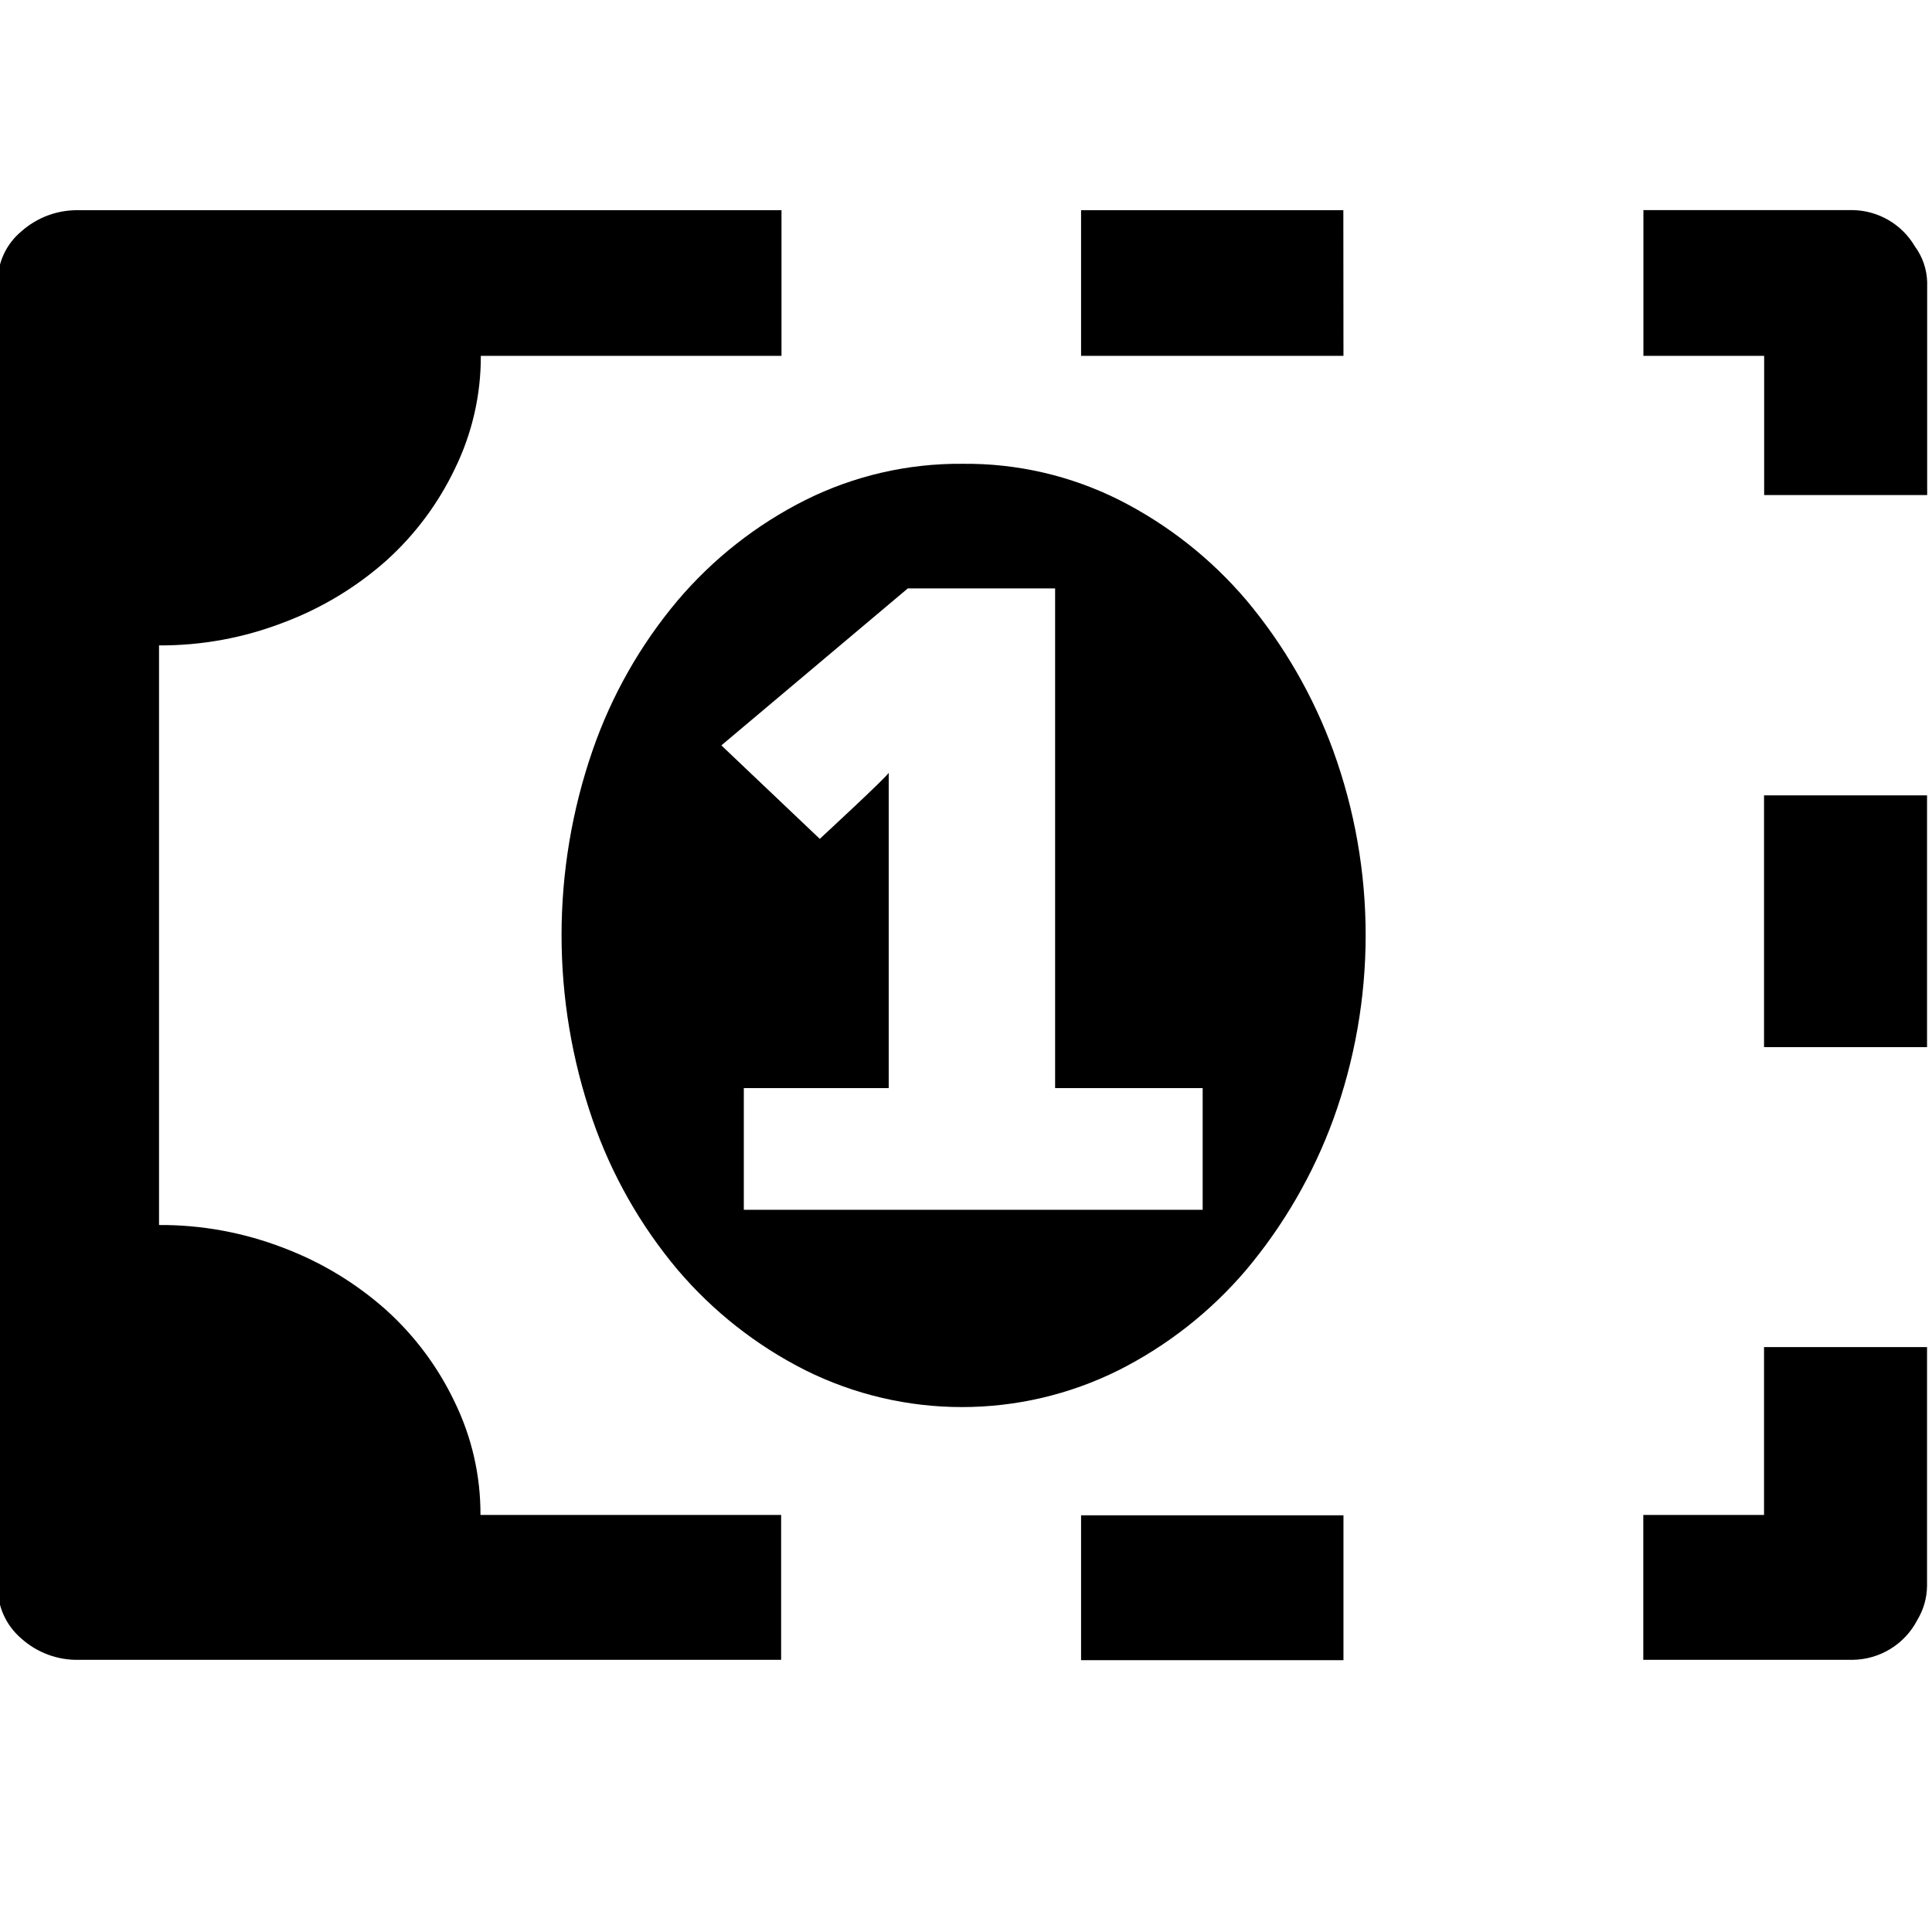
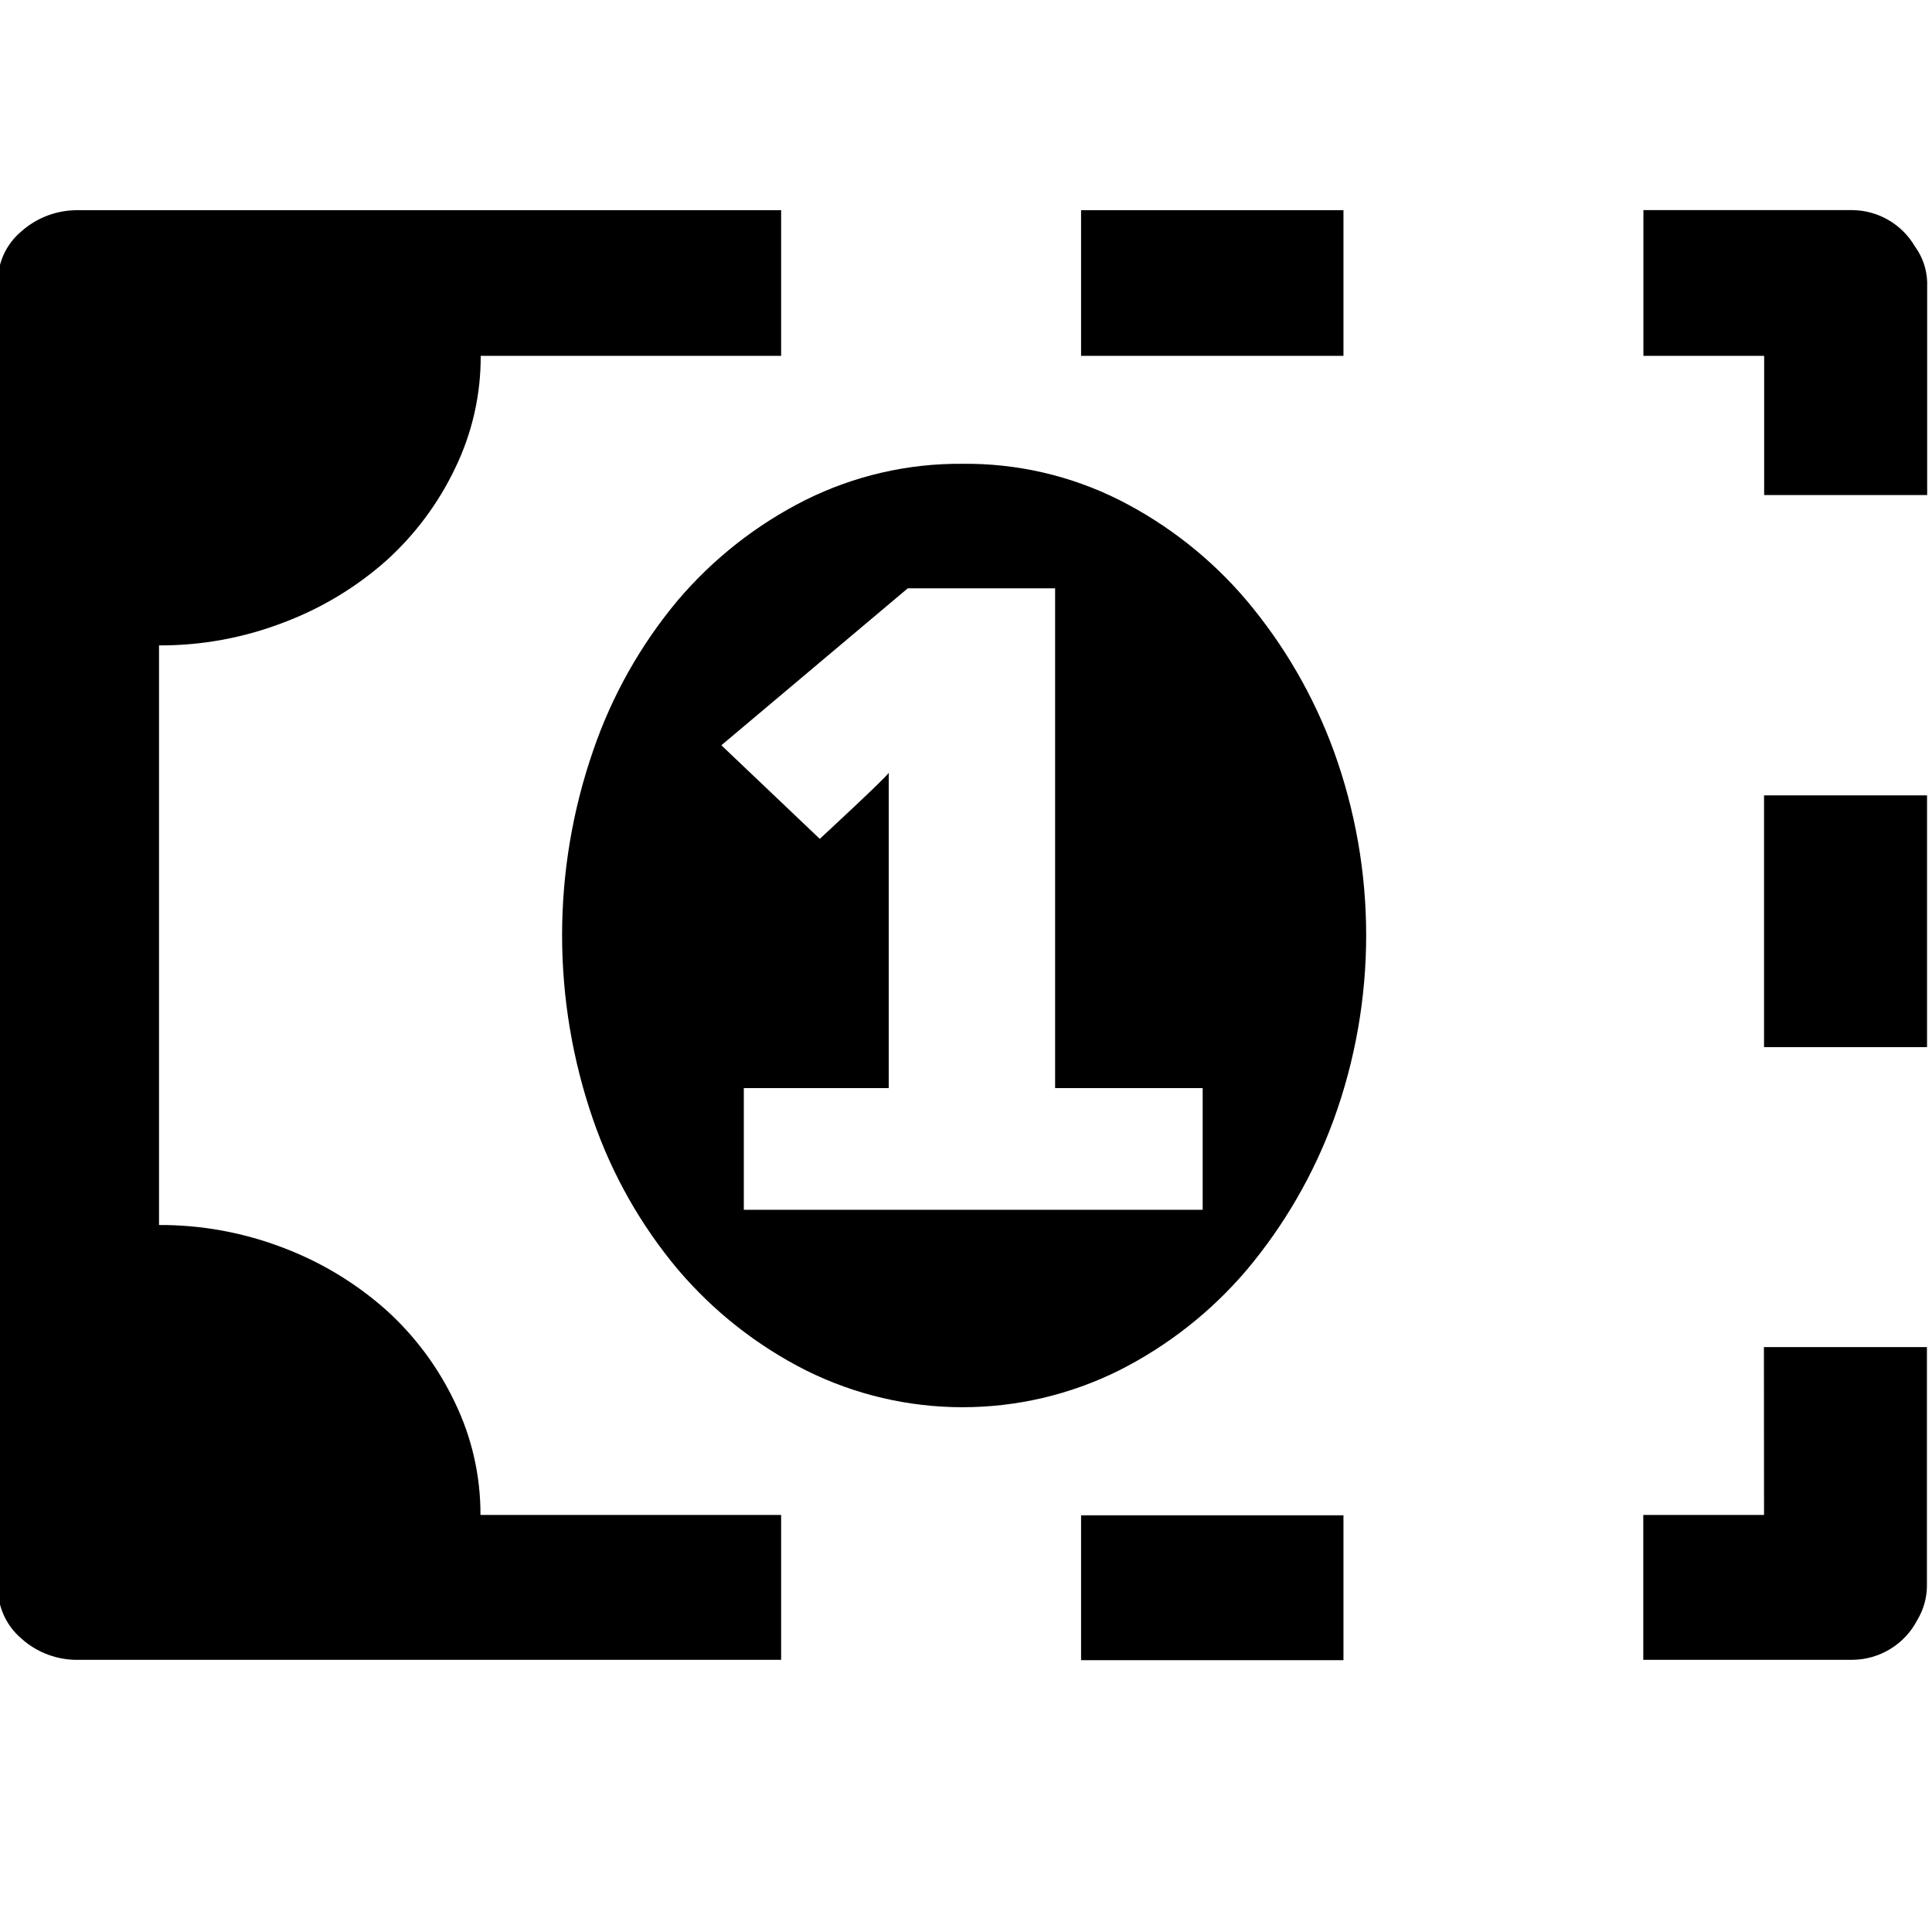
- <svg xmlns="http://www.w3.org/2000/svg" viewBox="0 0 16 16" aria-labelledby="title" role="img" class="symbol symbol-discount">
-   <path d="M10.324 4.973a3.394 3.394 0 0 0-1.054-.832 2.828 2.828 0 0 0-1.3-.3 2.858 2.858 0 0 0-1.3.3 3.37 3.37 0 0 0-1.058.832 3.909 3.909 0 0 0-.705 1.243 4.681 4.681 0 0 0 0 3.056 3.919 3.919 0 0 0 .705 1.244 3.393 3.393 0 0 0 1.058.832 2.91 2.91 0 0 0 2.593 0 3.39 3.39 0 0 0 1.058-.832 4.165 4.165 0 0 0 .72-1.244 4.478 4.478 0 0 0 0-3.056 4.153 4.153 0 0 0-.717-1.243zm-.364 5.046h-3.8V9.011h1.2V6.4c-.023.041-.571.547-.571.547l-.815-.774 1.544-1.3h1.22v4.138H9.96zm1.165-8.278H8.953v1.206h2.173zM8.953 13.749h2.173v-1.2H8.953zM15.858 2.04a.608.608 0 0 0-.516-.3H13.61v1.207h1V4.1h1.35V2.335a.523.523 0 0 0-.102-.295zM3.765 11.61a2.433 2.433 0 0 0-.568-.762 2.723 2.723 0 0 0-.845-.512 2.816 2.816 0 0 0-1.035-.191v-4.8a2.819 2.819 0 0 0 1.035-.191 2.722 2.722 0 0 0 .848-.512 2.439 2.439 0 0 0 .568-.762 2.11 2.11 0 0 0 .214-.933h2.49V1.741H.657a.693.693 0 0 0-.481.176.542.542 0 0 0-.195.418v10.8a.557.557 0 0 0 .195.434.691.691 0 0 0 .481.177h5.812v-1.2h-2.49a2.11 2.11 0 0 0-.214-.936zm10.844-2.938h1.35V6.587h-1.35zm0 3.874h-1v1.2h1.732a.611.611 0 0 0 .538-.331.557.557 0 0 0 .08-.28v-1.979h-1.35z" data-name="Layer 1" role="presentation" />
+ <svg xmlns="http://www.w3.org/2000/svg" viewBox="0 0 16 16" aria-labelledby="title-discount" role="img" class="symbol symbol-discount">
+   <path d="M10.324 4.973a3.384 3.384 0 0 0-1.054-.832 2.828 2.828 0 0 0-1.3-.3 2.86 2.86 0 0 0-1.3.3 3.377 3.377 0 0 0-1.058.832 3.912 3.912 0 0 0-.7 1.244 4.671 4.671 0 0 0 0 3.056 3.923 3.923 0 0 0 .705 1.244 3.406 3.406 0 0 0 1.058.832 2.908 2.908 0 0 0 2.593 0 3.391 3.391 0 0 0 1.057-.832 4.156 4.156 0 0 0 .72-1.244 4.474 4.474 0 0 0 0-3.056 4.144 4.144 0 0 0-.721-1.244zm-.364 5.046h-3.8V9.011h1.2V6.4c-.023.041-.571.547-.571.547l-.815-.775 1.544-1.3h1.22v4.139H9.96zm1.166-8.278H8.953v1.206h2.173zM8.953 13.749h2.173v-1.2H8.953zM15.858 2.04a.607.607 0 0 0-.516-.3H13.61v1.207h1V4.1h1.35V2.335a.527.527 0 0 0-.102-.295zM3.765 11.61a2.44 2.44 0 0 0-.568-.762 2.747 2.747 0 0 0-.845-.512 2.834 2.834 0 0 0-1.035-.191v-4.8a2.834 2.834 0 0 0 1.035-.191 2.728 2.728 0 0 0 .848-.512 2.452 2.452 0 0 0 .568-.762 2.111 2.111 0 0 0 .213-.933h2.488V1.741H.657a.694.694 0 0 0-.481.176.542.542 0 0 0-.194.418v10.8a.556.556 0 0 0 .194.434.69.69 0 0 0 .481.177h5.812v-1.2h-2.49a2.12 2.12 0 0 0-.214-.936zm10.844-2.938h1.35V6.587h-1.35zm0 3.874h-1v1.2h1.732a.611.611 0 0 0 .538-.331.553.553 0 0 0 .079-.28v-1.979h-1.35z" data-name="Layer 1" role="presentation" />
</svg>
